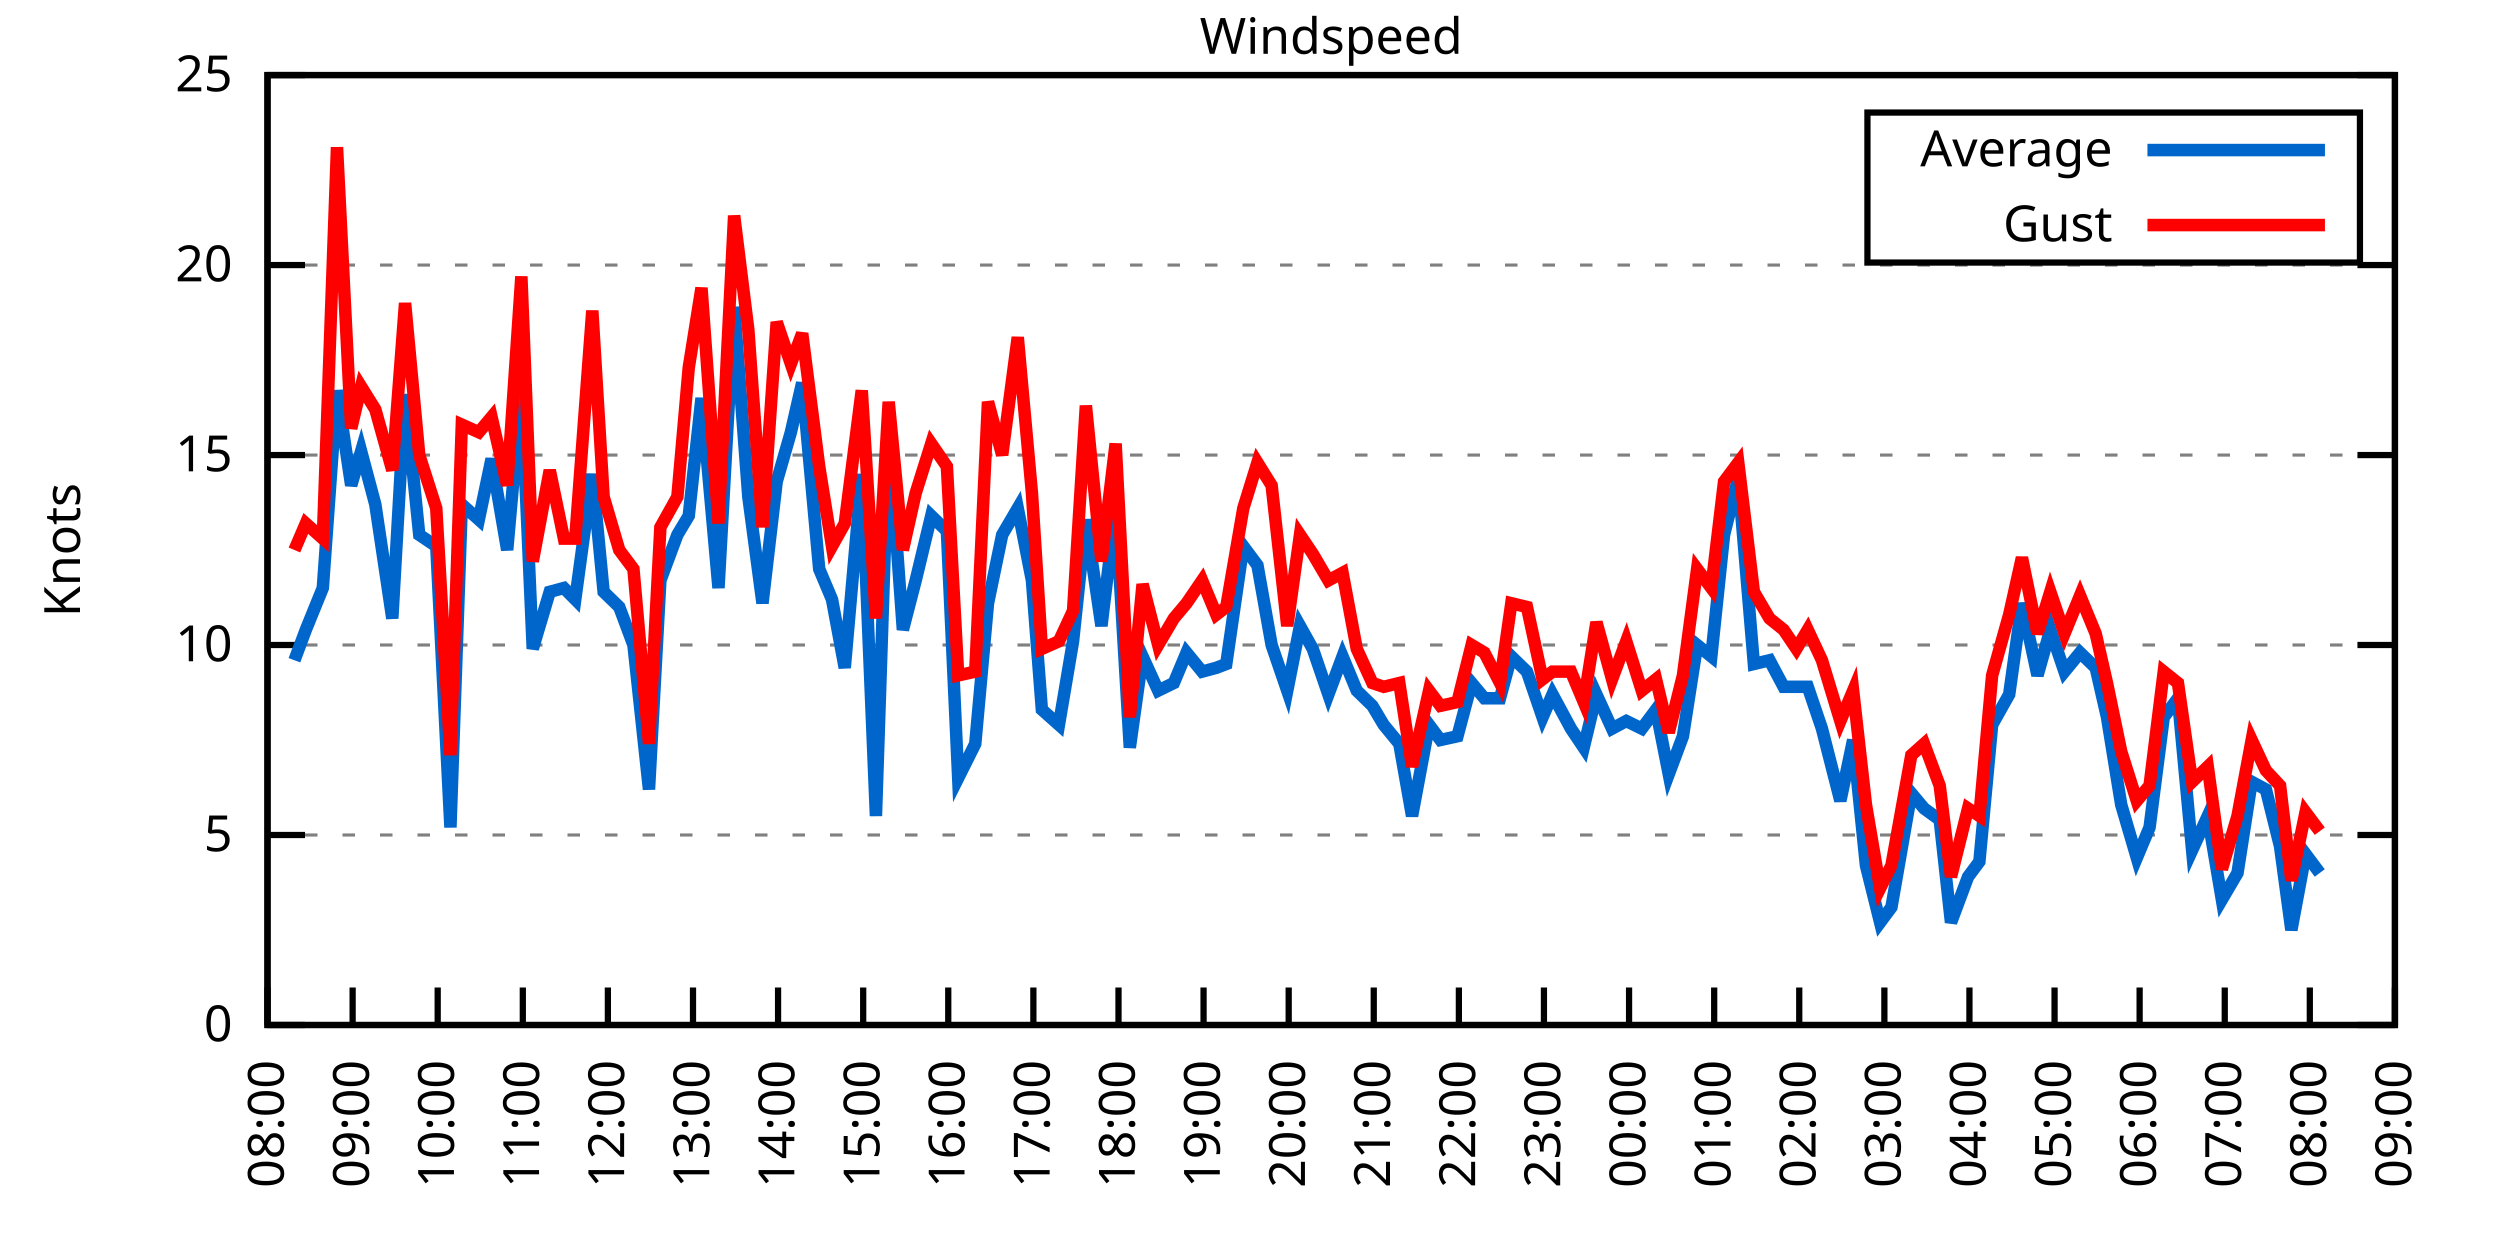
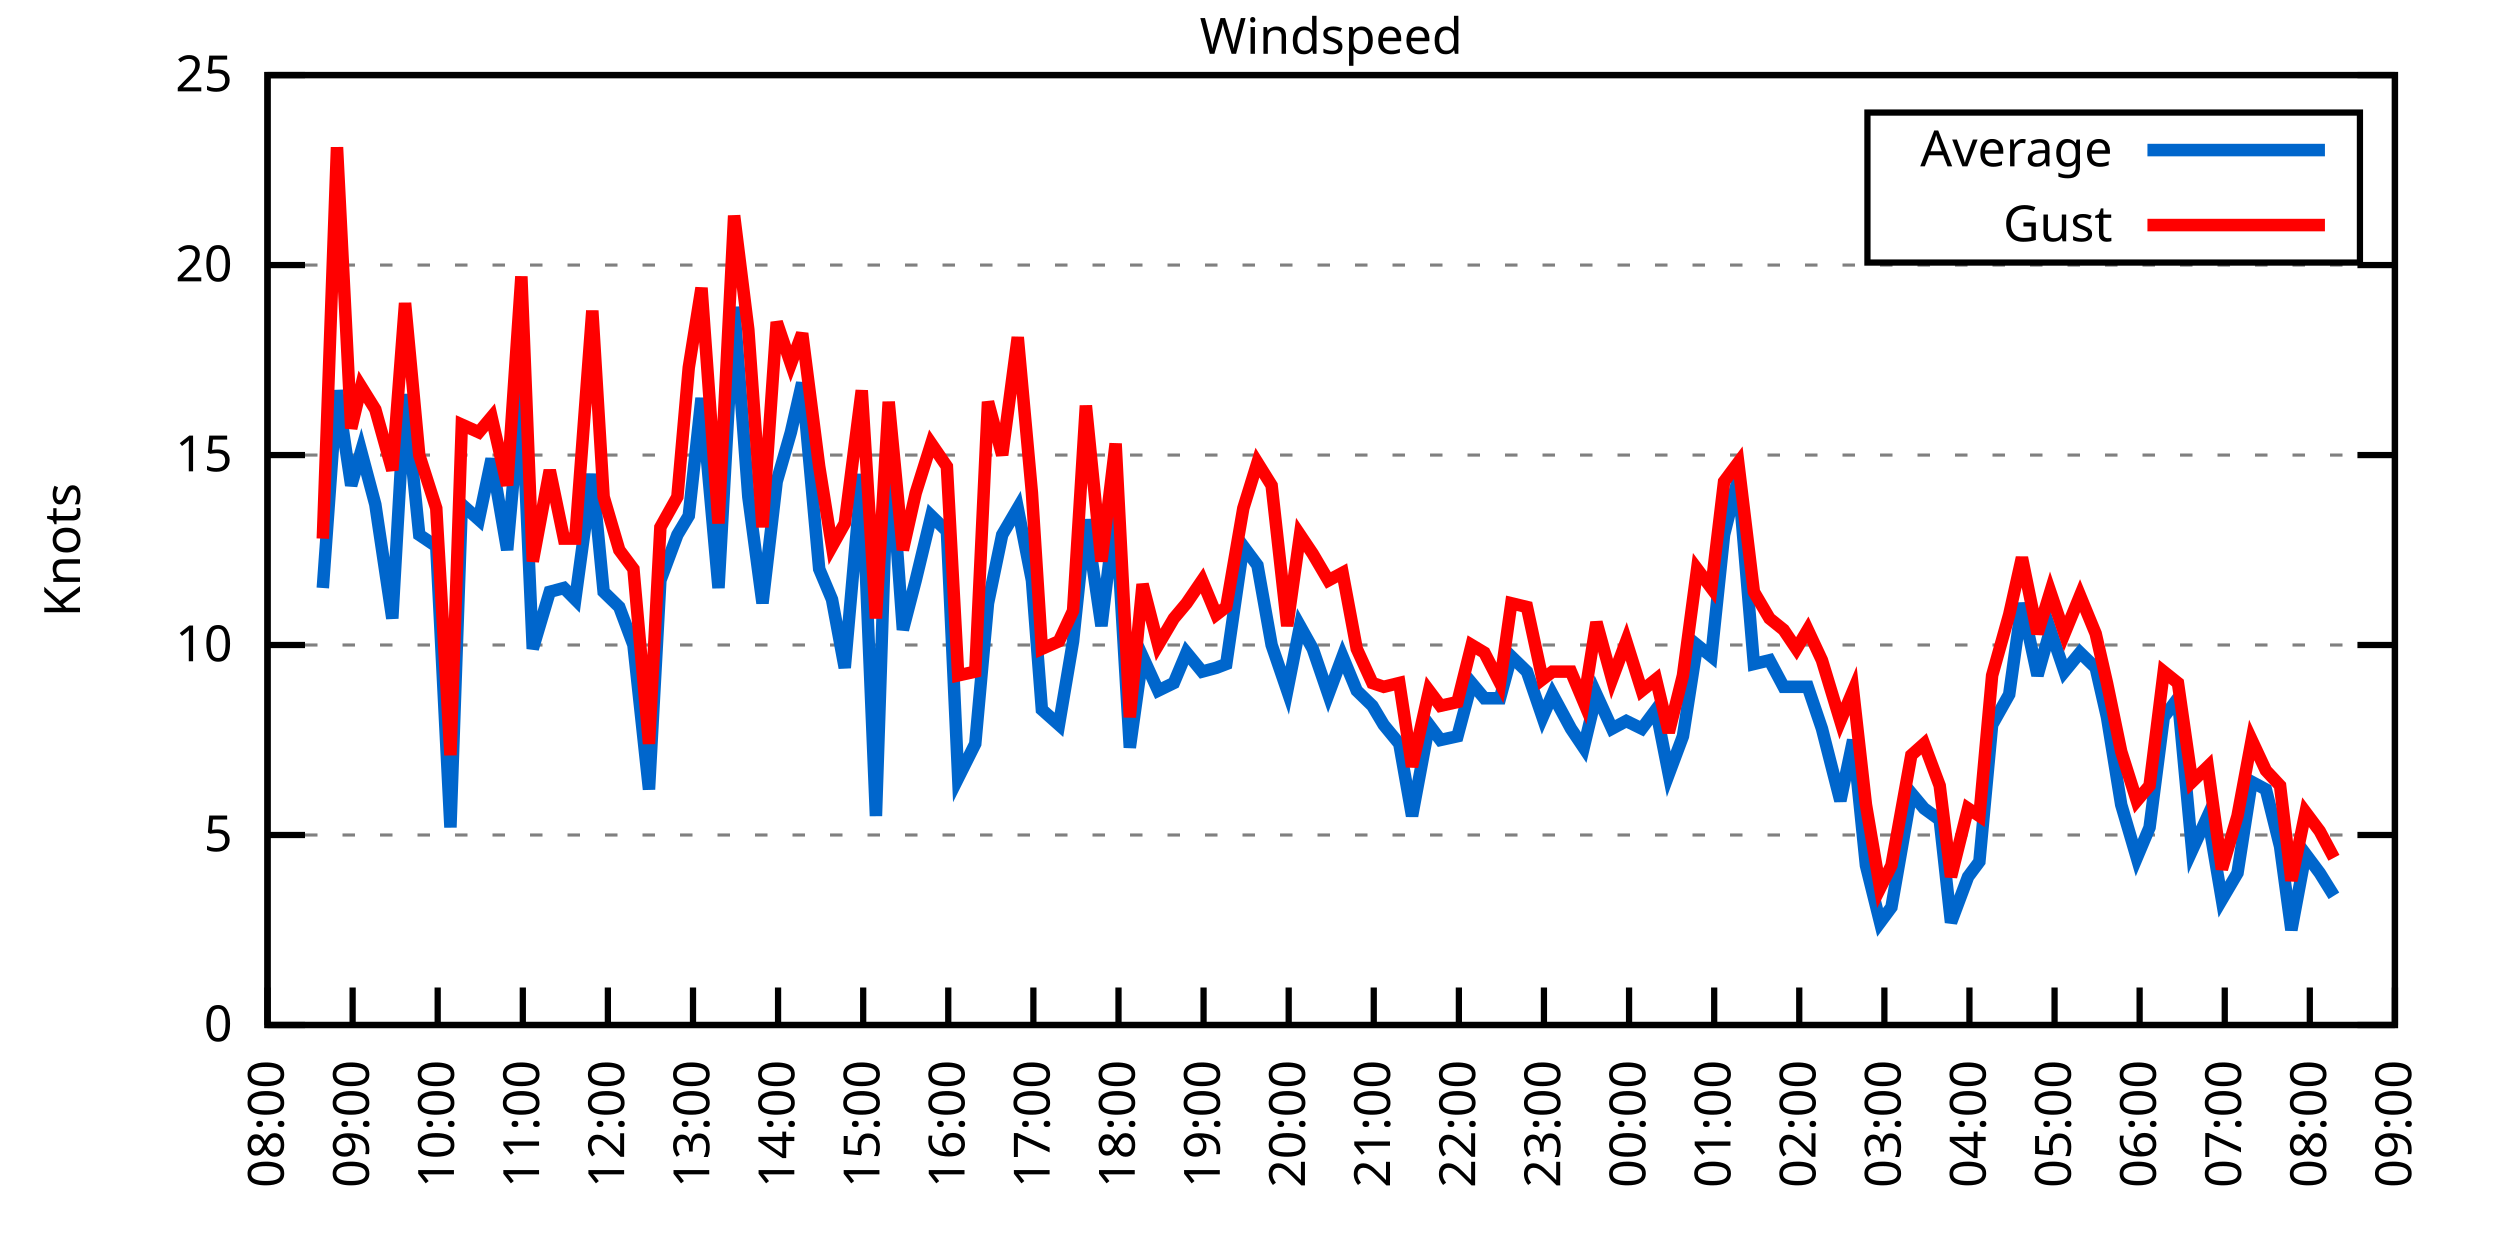
<svg xmlns="http://www.w3.org/2000/svg" xmlns:xlink="http://www.w3.org/1999/xlink" width="400" height="200" viewBox="0 0 400 200">
  <g id="gnuplot_canvas">
    <rect x="0" y="0" width="400" height="200" fill="none" />
    <defs>
      <circle id="gpDot" r="0.5" stroke-width="0.5" stroke="currentColor" />
      <path id="gpPt0" stroke-width="0.333" stroke="currentColor" d="M-1,0 h2 M0,-1 v2" />
      <path id="gpPt1" stroke-width="0.333" stroke="currentColor" d="M-1,-1 L1,1 M1,-1 L-1,1" />
      <path id="gpPt2" stroke-width="0.333" stroke="currentColor" d="M-1,0 L1,0 M0,-1 L0,1 M-1,-1 L1,1 M-1,1 L1,-1" />
      <rect id="gpPt3" stroke-width="0.333" stroke="currentColor" x="-1" y="-1" width="2" height="2" />
      <rect id="gpPt4" stroke-width="0.333" stroke="currentColor" fill="currentColor" x="-1" y="-1" width="2" height="2" />
      <circle id="gpPt5" stroke-width="0.333" stroke="currentColor" cx="0" cy="0" r="1" />
      <use xlink:href="#gpPt5" id="gpPt6" fill="currentColor" stroke="none" />
      <path id="gpPt7" stroke-width="0.333" stroke="currentColor" d="M0,-1.33 L-1.33,0.67 L1.33,0.67 z" />
      <use xlink:href="#gpPt7" id="gpPt8" fill="currentColor" stroke="none" />
      <use xlink:href="#gpPt7" id="gpPt9" stroke="currentColor" transform="rotate(180)" />
      <use xlink:href="#gpPt9" id="gpPt10" fill="currentColor" stroke="none" />
      <use xlink:href="#gpPt3" id="gpPt11" stroke="currentColor" transform="rotate(45)" />
      <use xlink:href="#gpPt11" id="gpPt12" fill="currentColor" stroke="none" />
      <path id="gpPt13" stroke-width="0.333" stroke="currentColor" d="M0,1.330 L1.265,0.411 L0.782,-1.067 L-0.782,-1.076 L-1.265,0.411 z" />
      <use xlink:href="#gpPt13" id="gpPt14" fill="currentColor" stroke="none" />
      <filter id="textbox" filterUnits="objectBoundingBox" x="0" y="0" height="1" width="1">
        <feFlood flood-color="white" flood-opacity="1" result="bgnd" />
        <feComposite in="SourceGraphic" in2="bgnd" operator="atop" />
      </filter>
      <filter id="greybox" filterUnits="objectBoundingBox" x="0" y="0" height="1" width="1">
        <feFlood flood-color="lightgrey" flood-opacity="1" result="grey" />
        <feComposite in="SourceGraphic" in2="grey" operator="atop" />
      </filter>
    </defs>
    <g fill="none" color="white" stroke="currentColor" stroke-width="1.00" stroke-linecap="butt" stroke-linejoin="miter">
</g>
    <g fill="none" color="black" stroke="currentColor" stroke-width="1.00" stroke-linecap="butt" stroke-linejoin="miter">
      <g stroke="none" shape-rendering="crispEdges">
        <polygon fill="rgb(255, 255, 255)" points="42.80,164.00 383.18,164.00 383.18,12.02 42.80,12.02 " />
      </g>
    </g>
    <g fill="none" color="black" stroke="currentColor" stroke-width="1.00" stroke-linecap="butt" stroke-linejoin="miter">
</g>
    <g fill="none" color="black" stroke="black" stroke-width="0.50" stroke-linecap="butt" stroke-linejoin="miter">
</g>
    <g fill="none" color="gray" stroke="currentColor" stroke-width="0.50" stroke-linecap="butt" stroke-linejoin="miter">
      <path stroke="gray" stroke-dasharray="2,4" class="gridline" d="M42.80,164.00 L383.19,164.00  " />
    </g>
    <g fill="none" color="gray" stroke="gray" stroke-width="1.00" stroke-linecap="butt" stroke-linejoin="miter">
</g>
    <g fill="none" color="black" stroke="currentColor" stroke-width="1.00" stroke-linecap="butt" stroke-linejoin="miter">
      <path stroke="black" d="M42.80,164.00 L48.80,164.00 M383.19,164.00 L377.19,164.00  " />
      <g transform="translate(37.20,166.60)" stroke="none" fill="black" font-family="Sans" font-size="8.00" text-anchor="end">
        <text>
          <tspan font-family="Sans"> 0</tspan>
        </text>
      </g>
    </g>
    <g fill="none" color="black" stroke="currentColor" stroke-width="1.00" stroke-linecap="butt" stroke-linejoin="miter">
</g>
    <g fill="none" color="black" stroke="black" stroke-width="0.50" stroke-linecap="butt" stroke-linejoin="miter">
</g>
    <g fill="none" color="gray" stroke="currentColor" stroke-width="0.50" stroke-linecap="butt" stroke-linejoin="miter">
      <path stroke="gray" stroke-dasharray="2,4" class="gridline" d="M42.80,133.60 L383.19,133.60  " />
    </g>
    <g fill="none" color="gray" stroke="gray" stroke-width="1.00" stroke-linecap="butt" stroke-linejoin="miter">
</g>
    <g fill="none" color="black" stroke="currentColor" stroke-width="1.00" stroke-linecap="butt" stroke-linejoin="miter">
      <path stroke="black" d="M42.80,133.60 L48.80,133.60 M383.19,133.60 L377.19,133.60  " />
      <g transform="translate(37.20,136.20)" stroke="none" fill="black" font-family="Sans" font-size="8.00" text-anchor="end">
        <text>
          <tspan font-family="Sans"> 5</tspan>
        </text>
      </g>
    </g>
    <g fill="none" color="black" stroke="currentColor" stroke-width="1.00" stroke-linecap="butt" stroke-linejoin="miter">
</g>
    <g fill="none" color="black" stroke="black" stroke-width="0.50" stroke-linecap="butt" stroke-linejoin="miter">
</g>
    <g fill="none" color="gray" stroke="currentColor" stroke-width="0.50" stroke-linecap="butt" stroke-linejoin="miter">
      <path stroke="gray" stroke-dasharray="2,4" class="gridline" d="M42.80,103.20 L383.19,103.20  " />
    </g>
    <g fill="none" color="gray" stroke="gray" stroke-width="1.00" stroke-linecap="butt" stroke-linejoin="miter">
</g>
    <g fill="none" color="black" stroke="currentColor" stroke-width="1.00" stroke-linecap="butt" stroke-linejoin="miter">
      <path stroke="black" d="M42.80,103.20 L48.80,103.20 M383.19,103.20 L377.19,103.20  " />
      <g transform="translate(37.20,105.80)" stroke="none" fill="black" font-family="Sans" font-size="8.00" text-anchor="end">
        <text>
          <tspan font-family="Sans"> 10</tspan>
        </text>
      </g>
    </g>
    <g fill="none" color="black" stroke="currentColor" stroke-width="1.00" stroke-linecap="butt" stroke-linejoin="miter">
</g>
    <g fill="none" color="black" stroke="black" stroke-width="0.50" stroke-linecap="butt" stroke-linejoin="miter">
</g>
    <g fill="none" color="gray" stroke="currentColor" stroke-width="0.50" stroke-linecap="butt" stroke-linejoin="miter">
      <path stroke="gray" stroke-dasharray="2,4" class="gridline" d="M42.80,72.81 L383.19,72.81  " />
    </g>
    <g fill="none" color="gray" stroke="gray" stroke-width="1.00" stroke-linecap="butt" stroke-linejoin="miter">
</g>
    <g fill="none" color="black" stroke="currentColor" stroke-width="1.00" stroke-linecap="butt" stroke-linejoin="miter">
      <path stroke="black" d="M42.80,72.81 L48.80,72.81 M383.19,72.81 L377.19,72.81  " />
      <g transform="translate(37.20,75.41)" stroke="none" fill="black" font-family="Sans" font-size="8.00" text-anchor="end">
        <text>
          <tspan font-family="Sans"> 15</tspan>
        </text>
      </g>
    </g>
    <g fill="none" color="black" stroke="currentColor" stroke-width="1.00" stroke-linecap="butt" stroke-linejoin="miter">
</g>
    <g fill="none" color="black" stroke="black" stroke-width="0.50" stroke-linecap="butt" stroke-linejoin="miter">
</g>
    <g fill="none" color="gray" stroke="currentColor" stroke-width="0.50" stroke-linecap="butt" stroke-linejoin="miter">
      <path stroke="gray" stroke-dasharray="2,4" class="gridline" d="M42.80,42.41 L383.19,42.41  " />
    </g>
    <g fill="none" color="gray" stroke="gray" stroke-width="1.00" stroke-linecap="butt" stroke-linejoin="miter">
</g>
    <g fill="none" color="black" stroke="currentColor" stroke-width="1.00" stroke-linecap="butt" stroke-linejoin="miter">
      <path stroke="black" d="M42.80,42.41 L48.80,42.41 M383.19,42.41 L377.19,42.41  " />
      <g transform="translate(37.20,45.01)" stroke="none" fill="black" font-family="Sans" font-size="8.00" text-anchor="end">
        <text>
          <tspan font-family="Sans"> 20</tspan>
        </text>
      </g>
    </g>
    <g fill="none" color="black" stroke="currentColor" stroke-width="1.00" stroke-linecap="butt" stroke-linejoin="miter">
</g>
    <g fill="none" color="black" stroke="black" stroke-width="0.50" stroke-linecap="butt" stroke-linejoin="miter">
</g>
    <g fill="none" color="gray" stroke="currentColor" stroke-width="0.50" stroke-linecap="butt" stroke-linejoin="miter">
      <path stroke="gray" stroke-dasharray="2,4" class="gridline" d="M42.80,12.01 L383.19,12.01  " />
    </g>
    <g fill="none" color="gray" stroke="gray" stroke-width="1.00" stroke-linecap="butt" stroke-linejoin="miter">
</g>
    <g fill="none" color="black" stroke="currentColor" stroke-width="1.00" stroke-linecap="butt" stroke-linejoin="miter">
      <path stroke="black" d="M42.80,12.01 L48.80,12.01 M383.19,12.01 L377.19,12.01  " />
      <g transform="translate(37.20,14.61)" stroke="none" fill="black" font-family="Sans" font-size="8.00" text-anchor="end">
        <text>
          <tspan font-family="Sans"> 25</tspan>
        </text>
      </g>
    </g>
    <g fill="none" color="black" stroke="currentColor" stroke-width="1.00" stroke-linecap="butt" stroke-linejoin="miter">
      <path stroke="black" d="M42.80,164.00 L42.80,158.00  " />
      <g transform="translate(45.40,169.60) rotate(270.00)" stroke="none" fill="black" font-family="Sans" font-size="8.00" text-anchor="end">
        <text>
          <tspan font-family="Sans">08:00</tspan>
        </text>
      </g>
    </g>
    <g fill="none" color="black" stroke="currentColor" stroke-width="1.00" stroke-linecap="butt" stroke-linejoin="miter">
      <path stroke="black" d="M56.42,164.00 L56.42,158.00  " />
      <g transform="translate(59.02,169.60) rotate(270.00)" stroke="none" fill="black" font-family="Sans" font-size="8.00" text-anchor="end">
        <text>
          <tspan font-family="Sans">09:00</tspan>
        </text>
      </g>
    </g>
    <g fill="none" color="black" stroke="currentColor" stroke-width="1.00" stroke-linecap="butt" stroke-linejoin="miter">
      <path stroke="black" d="M70.03,164.00 L70.03,158.00  " />
      <g transform="translate(72.63,169.60) rotate(270.00)" stroke="none" fill="black" font-family="Sans" font-size="8.00" text-anchor="end">
        <text>
          <tspan font-family="Sans">10:00</tspan>
        </text>
      </g>
    </g>
    <g fill="none" color="black" stroke="currentColor" stroke-width="1.00" stroke-linecap="butt" stroke-linejoin="miter">
      <path stroke="black" d="M83.65,164.00 L83.65,158.00  " />
      <g transform="translate(86.25,169.60) rotate(270.00)" stroke="none" fill="black" font-family="Sans" font-size="8.00" text-anchor="end">
        <text>
          <tspan font-family="Sans">11:00</tspan>
        </text>
      </g>
    </g>
    <g fill="none" color="black" stroke="currentColor" stroke-width="1.00" stroke-linecap="butt" stroke-linejoin="miter">
      <path stroke="black" d="M97.26,164.00 L97.26,158.00  " />
      <g transform="translate(99.86,169.60) rotate(270.00)" stroke="none" fill="black" font-family="Sans" font-size="8.00" text-anchor="end">
        <text>
          <tspan font-family="Sans">12:00</tspan>
        </text>
      </g>
    </g>
    <g fill="none" color="black" stroke="currentColor" stroke-width="1.00" stroke-linecap="butt" stroke-linejoin="miter">
      <path stroke="black" d="M110.88,164.00 L110.88,158.00  " />
      <g transform="translate(113.48,169.60) rotate(270.00)" stroke="none" fill="black" font-family="Sans" font-size="8.00" text-anchor="end">
        <text>
          <tspan font-family="Sans">13:00</tspan>
        </text>
      </g>
    </g>
    <g fill="none" color="black" stroke="currentColor" stroke-width="1.00" stroke-linecap="butt" stroke-linejoin="miter">
      <path stroke="black" d="M124.49,164.00 L124.49,158.00  " />
      <g transform="translate(127.09,169.60) rotate(270.00)" stroke="none" fill="black" font-family="Sans" font-size="8.00" text-anchor="end">
        <text>
          <tspan font-family="Sans">14:00</tspan>
        </text>
      </g>
    </g>
    <g fill="none" color="black" stroke="currentColor" stroke-width="1.00" stroke-linecap="butt" stroke-linejoin="miter">
      <path stroke="black" d="M138.11,164.00 L138.11,158.00  " />
      <g transform="translate(140.71,169.60) rotate(270.00)" stroke="none" fill="black" font-family="Sans" font-size="8.00" text-anchor="end">
        <text>
          <tspan font-family="Sans">15:00</tspan>
        </text>
      </g>
    </g>
    <g fill="none" color="black" stroke="currentColor" stroke-width="1.00" stroke-linecap="butt" stroke-linejoin="miter">
      <path stroke="black" d="M151.72,164.00 L151.72,158.00  " />
      <g transform="translate(154.32,169.60) rotate(270.00)" stroke="none" fill="black" font-family="Sans" font-size="8.00" text-anchor="end">
        <text>
          <tspan font-family="Sans">16:00</tspan>
        </text>
      </g>
    </g>
    <g fill="none" color="black" stroke="currentColor" stroke-width="1.00" stroke-linecap="butt" stroke-linejoin="miter">
      <path stroke="black" d="M165.34,164.00 L165.34,158.00  " />
      <g transform="translate(167.94,169.60) rotate(270.00)" stroke="none" fill="black" font-family="Sans" font-size="8.00" text-anchor="end">
        <text>
          <tspan font-family="Sans">17:00</tspan>
        </text>
      </g>
    </g>
    <g fill="none" color="black" stroke="currentColor" stroke-width="1.00" stroke-linecap="butt" stroke-linejoin="miter">
      <path stroke="black" d="M178.96,164.00 L178.96,158.00  " />
      <g transform="translate(181.56,169.60) rotate(270.00)" stroke="none" fill="black" font-family="Sans" font-size="8.00" text-anchor="end">
        <text>
          <tspan font-family="Sans">18:00</tspan>
        </text>
      </g>
    </g>
    <g fill="none" color="black" stroke="currentColor" stroke-width="1.00" stroke-linecap="butt" stroke-linejoin="miter">
      <path stroke="black" d="M192.57,164.00 L192.57,158.00  " />
      <g transform="translate(195.17,169.60) rotate(270.00)" stroke="none" fill="black" font-family="Sans" font-size="8.00" text-anchor="end">
        <text>
          <tspan font-family="Sans">19:00</tspan>
        </text>
      </g>
    </g>
    <g fill="none" color="black" stroke="currentColor" stroke-width="1.00" stroke-linecap="butt" stroke-linejoin="miter">
      <path stroke="black" d="M206.19,164.00 L206.19,158.00  " />
      <g transform="translate(208.79,169.60) rotate(270.00)" stroke="none" fill="black" font-family="Sans" font-size="8.00" text-anchor="end">
        <text>
          <tspan font-family="Sans">20:00</tspan>
        </text>
      </g>
    </g>
    <g fill="none" color="black" stroke="currentColor" stroke-width="1.00" stroke-linecap="butt" stroke-linejoin="miter">
      <path stroke="black" d="M219.80,164.00 L219.80,158.00  " />
      <g transform="translate(222.40,169.60) rotate(270.00)" stroke="none" fill="black" font-family="Sans" font-size="8.00" text-anchor="end">
        <text>
          <tspan font-family="Sans">21:00</tspan>
        </text>
      </g>
    </g>
    <g fill="none" color="black" stroke="currentColor" stroke-width="1.00" stroke-linecap="butt" stroke-linejoin="miter">
      <path stroke="black" d="M233.42,164.00 L233.42,158.00  " />
      <g transform="translate(236.02,169.60) rotate(270.00)" stroke="none" fill="black" font-family="Sans" font-size="8.00" text-anchor="end">
        <text>
          <tspan font-family="Sans">22:00</tspan>
        </text>
      </g>
    </g>
    <g fill="none" color="black" stroke="currentColor" stroke-width="1.00" stroke-linecap="butt" stroke-linejoin="miter">
      <path stroke="black" d="M247.03,164.00 L247.03,158.00  " />
      <g transform="translate(249.63,169.60) rotate(270.00)" stroke="none" fill="black" font-family="Sans" font-size="8.00" text-anchor="end">
        <text>
          <tspan font-family="Sans">23:00</tspan>
        </text>
      </g>
    </g>
    <g fill="none" color="black" stroke="currentColor" stroke-width="1.00" stroke-linecap="butt" stroke-linejoin="miter">
      <path stroke="black" d="M260.65,164.00 L260.65,158.00  " />
      <g transform="translate(263.25,169.60) rotate(270.00)" stroke="none" fill="black" font-family="Sans" font-size="8.00" text-anchor="end">
        <text>
          <tspan font-family="Sans">00:00</tspan>
        </text>
      </g>
    </g>
    <g fill="none" color="black" stroke="currentColor" stroke-width="1.00" stroke-linecap="butt" stroke-linejoin="miter">
      <path stroke="black" d="M274.27,164.00 L274.27,158.00  " />
      <g transform="translate(276.87,169.60) rotate(270.00)" stroke="none" fill="black" font-family="Sans" font-size="8.00" text-anchor="end">
        <text>
          <tspan font-family="Sans">01:00</tspan>
        </text>
      </g>
    </g>
    <g fill="none" color="black" stroke="currentColor" stroke-width="1.00" stroke-linecap="butt" stroke-linejoin="miter">
      <path stroke="black" d="M287.88,164.00 L287.88,158.00  " />
      <g transform="translate(290.48,169.60) rotate(270.00)" stroke="none" fill="black" font-family="Sans" font-size="8.00" text-anchor="end">
        <text>
          <tspan font-family="Sans">02:00</tspan>
        </text>
      </g>
    </g>
    <g fill="none" color="black" stroke="currentColor" stroke-width="1.00" stroke-linecap="butt" stroke-linejoin="miter">
      <path stroke="black" d="M301.50,164.00 L301.50,158.00  " />
      <g transform="translate(304.10,169.60) rotate(270.00)" stroke="none" fill="black" font-family="Sans" font-size="8.00" text-anchor="end">
        <text>
          <tspan font-family="Sans">03:00</tspan>
        </text>
      </g>
    </g>
    <g fill="none" color="black" stroke="currentColor" stroke-width="1.00" stroke-linecap="butt" stroke-linejoin="miter">
      <path stroke="black" d="M315.11,164.00 L315.11,158.00  " />
      <g transform="translate(317.71,169.60) rotate(270.00)" stroke="none" fill="black" font-family="Sans" font-size="8.00" text-anchor="end">
        <text>
          <tspan font-family="Sans">04:00</tspan>
        </text>
      </g>
    </g>
    <g fill="none" color="black" stroke="currentColor" stroke-width="1.00" stroke-linecap="butt" stroke-linejoin="miter">
      <path stroke="black" d="M328.73,164.00 L328.73,158.00  " />
      <g transform="translate(331.33,169.60) rotate(270.00)" stroke="none" fill="black" font-family="Sans" font-size="8.00" text-anchor="end">
        <text>
          <tspan font-family="Sans">05:00</tspan>
        </text>
      </g>
    </g>
    <g fill="none" color="black" stroke="currentColor" stroke-width="1.00" stroke-linecap="butt" stroke-linejoin="miter">
      <path stroke="black" d="M342.34,164.00 L342.34,158.00  " />
      <g transform="translate(344.94,169.60) rotate(270.00)" stroke="none" fill="black" font-family="Sans" font-size="8.00" text-anchor="end">
        <text>
          <tspan font-family="Sans">06:00</tspan>
        </text>
      </g>
    </g>
    <g fill="none" color="black" stroke="currentColor" stroke-width="1.00" stroke-linecap="butt" stroke-linejoin="miter">
      <path stroke="black" d="M355.96,164.00 L355.96,158.00  " />
      <g transform="translate(358.56,169.60) rotate(270.00)" stroke="none" fill="black" font-family="Sans" font-size="8.00" text-anchor="end">
        <text>
          <tspan font-family="Sans">07:00</tspan>
        </text>
      </g>
    </g>
    <g fill="none" color="black" stroke="currentColor" stroke-width="1.00" stroke-linecap="butt" stroke-linejoin="miter">
      <path stroke="black" d="M369.57,164.00 L369.57,158.00  " />
      <g transform="translate(372.17,169.60) rotate(270.00)" stroke="none" fill="black" font-family="Sans" font-size="8.00" text-anchor="end">
        <text>
          <tspan font-family="Sans">08:00</tspan>
        </text>
      </g>
    </g>
    <g fill="none" color="black" stroke="currentColor" stroke-width="1.00" stroke-linecap="butt" stroke-linejoin="miter">
      <path stroke="black" d="M383.19,164.00 L383.19,158.00  " />
      <g transform="translate(385.79,169.60) rotate(270.00)" stroke="none" fill="black" font-family="Sans" font-size="8.00" text-anchor="end">
        <text>
          <tspan font-family="Sans">09:00</tspan>
        </text>
      </g>
    </g>
    <g fill="none" color="black" stroke="currentColor" stroke-width="1.00" stroke-linecap="butt" stroke-linejoin="miter">
</g>
    <g fill="none" color="black" stroke="currentColor" stroke-width="1.00" stroke-linecap="butt" stroke-linejoin="miter">
      <path stroke="black" d="M42.80,12.01 L42.80,164.00 L383.19,164.00 L383.19,12.01 L42.80,12.01 Z  " />
    </g>
    <g fill="none" color="black" stroke="currentColor" stroke-width="1.00" stroke-linecap="butt" stroke-linejoin="miter">
</g>
    <g fill="none" color="black" stroke="currentColor" stroke-width="1.00" stroke-linecap="butt" stroke-linejoin="miter">
      <path stroke="black" d="M298.79,42.01 L298.79,18.01 L377.59,18.01 L377.59,42.01 L298.79,42.01 Z  " />
    </g>
    <g id="Windspeed_plot_1">
      <g fill="none" color="white" stroke="black" stroke-width="2.00" stroke-linecap="butt" stroke-linejoin="miter">
</g>
      <g fill="none" color="black" stroke="currentColor" stroke-width="2.00" stroke-linecap="butt" stroke-linejoin="miter">
        <g transform="translate(337.99,26.61)" stroke="none" fill="black" font-family="Sans" font-size="8.00" text-anchor="end">
          <text>
            <tspan font-family="Sans">Average</tspan>
          </text>
        </g>
      </g>
      <g fill="none" color="black" stroke="currentColor" stroke-width="2.00" stroke-linecap="butt" stroke-linejoin="miter">
-         <path stroke="rgb(  0, 102, 204)" d="M343.59,24.01 L371.99,24.01 M47.11,105.64 L48.93,100.77 L51.65,94.08 L53.92,62.47 L56.19,77.67 L57.78,72.20   L60.05,80.71 L62.77,98.95 L64.81,63.08 L67.08,85.57 L69.80,87.40 L72.07,132.39 L73.89,80.71 L76.61,83.14   L78.65,73.41 L81.15,88.00 L83.42,62.47 L85.24,103.81 L87.96,94.69 L90.23,94.08 L92.04,95.91 L94.77,75.85   L96.58,94.69 L99.08,97.12 L101.35,103.20 L103.84,126.31 L105.66,92.87 L108.38,85.57 L110.20,82.53 L112.24,63.69   L114.96,94.08 L117.46,49.10 L119.73,79.49 L122.00,96.52 L124.27,77.06 L126.54,69.16 L128.35,61.25 L131.07,91.04   L133.12,95.91 L135.16,106.85 L137.88,75.85 L140.15,130.56 L142.19,69.16 L144.46,100.77 L146.51,92.87 L149.00,82.53   L151.50,84.97 L153.31,124.48 L156.04,119.01 L158.08,96.52 L160.35,85.57 L162.84,81.32 L165.11,92.87 L166.70,113.54   L169.43,115.97 L171.69,102.60 L173.74,83.14 L176.23,100.16 L178.50,81.32 L180.77,119.62 L182.81,105.03 L185.31,110.50   L187.81,109.28 L189.85,104.42 L192.34,107.46 L194.61,106.85 L196.20,106.24 L198.93,87.40 L201.19,90.44 L203.46,103.20   L205.96,110.50 L208.00,100.16 L210.04,103.81 L212.54,111.11 L214.81,105.03 L217.08,110.50 L219.58,112.93 L221.39,115.97   L223.89,119.01 L225.93,130.56 L228.65,115.97 L230.47,118.40 L233.19,117.80 L235.46,109.28 L237.50,111.72 L240.00,111.72   L241.81,105.03 L244.31,107.46 L246.81,114.76 L248.40,111.11 L251.35,116.58 L253.39,119.62 L255.43,111.11 L257.93,116.58   L260.20,115.36 L262.69,116.58 L264.96,113.54 L267.00,123.87 L269.27,117.80 L271.54,103.20 L273.81,105.03 L275.85,85.57   L278.12,76.45 L280.62,106.24 L283.12,105.64 L285.38,109.89 L287.43,109.89 L289.24,109.89 L291.51,116.58 L294.46,128.13   L296.50,118.40 L298.55,138.47 L300.82,147.59 L302.63,145.15 L305.81,126.91 L307.85,129.35 L310.35,131.17 L312.16,147.59   L314.89,140.29 L316.70,137.86 L318.74,115.97 L321.47,111.11 L323.51,96.52 L326.00,108.07 L328.05,100.77 L330.32,107.46   L332.81,104.42 L335.31,106.85 L337.12,114.76 L339.39,128.74 L341.89,137.25 L343.93,132.39 L346.20,114.76 L348.47,111.72   L350.74,136.03 L353.24,130.56 L355.50,143.94 L358.00,139.68 L360.27,125.09 L362.54,126.31 L364.81,135.43 L366.62,148.80   L368.89,136.64 L371.16,139.68  " />
+         <path stroke="rgb(  0, 102, 204)" d="M343.59,24.01 L371.99,24.01 M51.65,94.08 L53.92,62.47 L56.19,77.67 L57.78,72.20 L60.05,80.71 L62.77,98.95   L64.81,63.08 L67.08,85.57 L69.80,87.40 L72.07,132.39 L73.89,80.71 L76.61,83.14 L78.65,73.41 L81.15,88.00   L83.42,62.47 L85.24,103.81 L87.96,94.69 L90.23,94.08 L92.04,95.91 L94.77,75.85 L96.58,94.69 L99.08,97.12   L101.35,103.20 L103.84,126.31 L105.66,92.87 L108.38,85.57 L110.20,82.53 L112.24,63.69 L114.96,94.08 L117.46,49.10   L119.73,79.49 L122.00,96.52 L124.27,77.06 L126.54,69.16 L128.35,61.25 L131.07,91.04 L133.12,95.91 L135.16,106.85   L137.88,75.85 L140.15,130.56 L142.19,69.16 L144.46,100.77 L146.51,92.87 L149.00,82.53 L151.50,84.97 L153.31,124.48   L156.04,119.01 L158.08,96.52 L160.35,85.57 L162.84,81.32 L165.11,92.87 L166.70,113.54 L169.43,115.97 L171.69,102.60   L173.74,83.14 L176.23,100.16 L178.50,81.32 L180.77,119.62 L182.81,105.03 L185.31,110.50 L187.81,109.28 L189.85,104.42   L192.34,107.46 L194.61,106.85 L196.20,106.24 L198.93,87.40 L201.19,90.44 L203.46,103.20 L205.96,110.50 L208.00,100.16   L210.04,103.81 L212.54,111.11 L214.81,105.03 L217.08,110.50 L219.58,112.93 L221.39,115.97 L223.89,119.01 L225.93,130.56   L228.65,115.97 L230.47,118.40 L233.19,117.80 L235.46,109.28 L237.50,111.72 L240.00,111.72 L241.81,105.03 L244.31,107.46   L246.81,114.76 L248.40,111.11 L251.35,116.58 L253.39,119.62 L255.43,111.11 L257.93,116.58 L260.20,115.36 L262.69,116.58   L264.96,113.54 L267.00,123.87 L269.27,117.80 L271.54,103.20 L273.81,105.03 L275.85,85.57 L278.12,76.45 L280.62,106.24   L283.12,105.64 L285.38,109.89 L287.43,109.89 L289.24,109.89 L291.51,116.58 L294.46,128.13 L296.50,118.40 L298.55,138.47   L300.82,147.59 L302.63,145.15 L305.81,126.91 L307.85,129.35 L310.35,131.17 L312.16,147.59 L314.89,140.29 L316.70,137.86   L318.74,115.97 L321.47,111.11 L323.51,96.52 L326.00,108.07 L328.05,100.77 L330.32,107.46 L332.81,104.42 L335.31,106.85   L337.12,114.76 L339.39,128.74 L341.89,137.25 L343.93,132.39 L346.20,114.76 L348.47,111.72 L350.74,136.03 L353.24,130.56   L355.50,143.94 L358.00,139.68 L360.27,125.09 L362.54,126.31 L364.81,135.43 L366.62,148.80 L368.89,136.64 L371.16,139.68   L373.43,143.33  " />
      </g>
    </g>
    <g id="Windspeed_plot_2">
      <g fill="none" color="black" stroke="currentColor" stroke-width="2.00" stroke-linecap="butt" stroke-linejoin="miter">
        <g transform="translate(337.99,38.61)" stroke="none" fill="black" font-family="Sans" font-size="8.00" text-anchor="end">
          <text>
            <tspan font-family="Sans">Gust</tspan>
          </text>
        </g>
      </g>
      <g fill="none" color="black" stroke="currentColor" stroke-width="2.00" stroke-linecap="butt" stroke-linejoin="miter">
-         <path stroke="rgb(255,   0,   0)" d="M343.59,36.01 L371.99,36.01 M47.11,88.00 L48.93,83.75 L51.65,86.18 L53.92,23.56 L56.19,68.55 L57.78,61.86   L60.05,65.51 L62.77,75.24 L64.81,48.49 L67.08,72.81 L69.80,81.32 L72.07,120.83 L73.89,67.94 L76.61,69.16   L78.65,66.73 L81.15,77.67 L83.42,44.23 L85.24,89.83 L87.96,75.24 L90.23,86.18 L92.04,86.18 L94.77,49.70   L96.58,79.49 L99.08,88.00 L101.35,91.04 L103.84,119.01 L105.66,84.36 L108.38,79.49 L110.20,58.82 L112.24,46.06   L114.96,83.75 L117.46,34.50 L119.73,52.74 L122.00,84.36 L124.27,51.53 L126.54,58.21 L128.35,53.35 L131.07,74.63   L133.12,87.40 L135.16,83.75 L137.88,62.47 L140.15,98.95 L142.19,64.29 L144.46,88.00 L146.51,78.89 L149.00,70.98   L151.50,74.63 L153.31,108.07 L156.04,107.46 L158.08,64.29 L160.35,72.81 L162.84,53.96 L165.11,78.89 L166.70,103.81   L169.43,102.60 L171.69,97.73 L173.74,64.90 L176.23,89.83 L178.50,70.98 L180.77,114.76 L182.81,93.48 L185.31,103.20   L187.81,98.95 L189.85,96.52 L192.34,92.87 L194.61,98.34 L196.20,97.12 L198.93,81.32 L201.19,74.02 L203.46,77.67   L205.96,100.16 L208.00,85.57 L210.04,88.61 L212.54,92.87 L214.81,91.65 L217.08,103.81 L219.58,109.28 L221.39,109.89   L223.89,109.28 L225.93,122.66 L228.65,110.50 L230.47,112.93 L233.19,112.32 L235.46,103.20 L237.50,104.42 L240.00,109.28   L241.81,96.52 L244.31,97.12 L246.81,108.68 L248.40,107.46 L251.35,107.46 L253.39,112.32 L255.43,99.56 L257.93,108.68   L260.20,102.60 L262.69,110.50 L264.96,108.68 L267.00,117.19 L269.27,108.07 L271.54,91.04 L273.81,94.08 L275.85,77.06   L278.12,74.02 L280.62,94.69 L283.12,98.95 L285.38,100.77 L287.43,103.81 L289.24,100.77 L291.51,105.64 L294.46,115.36   L296.50,110.50 L298.55,128.74 L300.82,142.11 L302.63,138.47 L305.81,120.83 L307.85,119.01 L310.35,125.70 L312.16,140.29   L314.89,129.35 L316.70,130.56 L318.74,108.07 L321.47,98.34 L323.51,89.22 L326.00,101.38 L328.05,94.69 L330.32,101.38   L332.81,95.30 L335.31,101.38 L337.12,109.28 L339.39,120.23 L341.89,128.13 L343.93,125.70 L346.20,107.46 L348.47,109.28   L350.74,125.09 L353.24,122.66 L355.50,139.07 L358.00,130.56 L360.27,118.40 L362.54,123.27 L364.81,125.70 L366.62,140.90   L368.89,129.95 L371.16,132.99  " />
+         <path stroke="rgb(255,   0,   0)" d="M343.59,36.01 L371.99,36.01 M51.65,86.18 L53.92,23.56 L56.19,68.55 L57.78,61.86 L60.05,65.51 L62.77,75.24   L64.81,48.49 L67.08,72.81 L69.80,81.32 L72.07,120.83 L73.89,67.94 L76.61,69.16 L78.65,66.73 L81.15,77.67   L83.42,44.23 L85.24,89.83 L87.96,75.24 L90.23,86.18 L92.04,86.18 L94.77,49.70 L96.58,79.49 L99.08,88.00   L101.35,91.04 L103.84,119.01 L105.66,84.36 L108.38,79.49 L110.20,58.82 L112.24,46.06 L114.96,83.75 L117.46,34.50   L119.73,52.74 L122.00,84.36 L124.27,51.53 L126.54,58.21 L128.35,53.35 L131.07,74.63 L133.12,87.40 L135.16,83.75   L137.88,62.47 L140.15,98.95 L142.19,64.29 L144.46,88.00 L146.51,78.89 L149.00,70.98 L151.50,74.63 L153.31,108.07   L156.04,107.46 L158.08,64.29 L160.35,72.81 L162.84,53.96 L165.11,78.89 L166.70,103.81 L169.43,102.60 L171.69,97.73   L173.74,64.90 L176.23,89.83 L178.50,70.98 L180.77,114.76 L182.81,93.48 L185.31,103.20 L187.81,98.95 L189.85,96.52   L192.34,92.87 L194.61,98.34 L196.20,97.12 L198.93,81.32 L201.19,74.02 L203.46,77.67 L205.96,100.16 L208.00,85.57   L210.04,88.61 L212.54,92.87 L214.81,91.65 L217.08,103.81 L219.58,109.28 L221.39,109.89 L223.89,109.28 L225.93,122.66   L228.65,110.50 L230.47,112.93 L233.19,112.32 L235.46,103.20 L237.50,104.42 L240.00,109.28 L241.81,96.52 L244.31,97.12   L246.81,108.68 L248.40,107.46 L251.35,107.46 L253.39,112.32 L255.43,99.56 L257.93,108.68 L260.20,102.60 L262.69,110.50   L264.96,108.68 L267.00,117.19 L269.27,108.07 L271.54,91.04 L273.81,94.08 L275.85,77.06 L278.12,74.02 L280.62,94.69   L283.12,98.95 L285.38,100.77 L287.43,103.81 L289.24,100.77 L291.51,105.64 L294.46,115.36 L296.50,110.50 L298.55,128.74   L300.82,142.11 L302.63,138.47 L305.81,120.83 L307.85,119.01 L310.35,125.70 L312.16,140.29 L314.89,129.35 L316.70,130.56   L318.74,108.07 L321.47,98.34 L323.51,89.22 L326.00,101.38 L328.05,94.69 L330.32,101.38 L332.81,95.30 L335.31,101.38   L337.12,109.28 L339.39,120.23 L341.89,128.13 L343.93,125.70 L346.20,107.46 L348.47,109.28 L350.74,125.09 L353.24,122.66   L355.50,139.07 L358.00,130.56 L360.27,118.40 L362.54,123.27 L364.81,125.70 L366.62,140.90 L368.89,129.95 L371.16,132.99   L373.43,137.25  " />
      </g>
    </g>
    <g fill="none" color="black" stroke="currentColor" stroke-width="2.00" stroke-linecap="butt" stroke-linejoin="miter">
</g>
    <g fill="none" color="black" stroke="black" stroke-width="1.00" stroke-linecap="butt" stroke-linejoin="miter">
</g>
    <g fill="none" color="black" stroke="currentColor" stroke-width="1.00" stroke-linecap="butt" stroke-linejoin="miter">
      <path stroke="black" d="M42.80,12.01 L42.80,164.00 L383.19,164.00 L383.19,12.01 L42.80,12.01 Z  " />
      <g transform="translate(12.80,88.01) rotate(270.00)" stroke="none" fill="black" font-family="Sans" font-size="8.00" text-anchor="middle">
        <text>
          <tspan font-family="Sans">Knots</tspan>
        </text>
      </g>
    </g>
    <g fill="none" color="black" stroke="currentColor" stroke-width="1.00" stroke-linecap="butt" stroke-linejoin="miter">
</g>
    <g fill="none" color="black" stroke="currentColor" stroke-width="1.00" stroke-linecap="butt" stroke-linejoin="miter">
      <g transform="translate(212.99,8.61)" stroke="none" fill="black" font-family="Sans" font-size="8.00" text-anchor="middle">
        <text>
          <tspan font-family="Sans">Windspeed</tspan>
        </text>
      </g>
    </g>
    <g fill="none" color="black" stroke="currentColor" stroke-width="1.00" stroke-linecap="butt" stroke-linejoin="miter">
</g>
  </g>
</svg>
